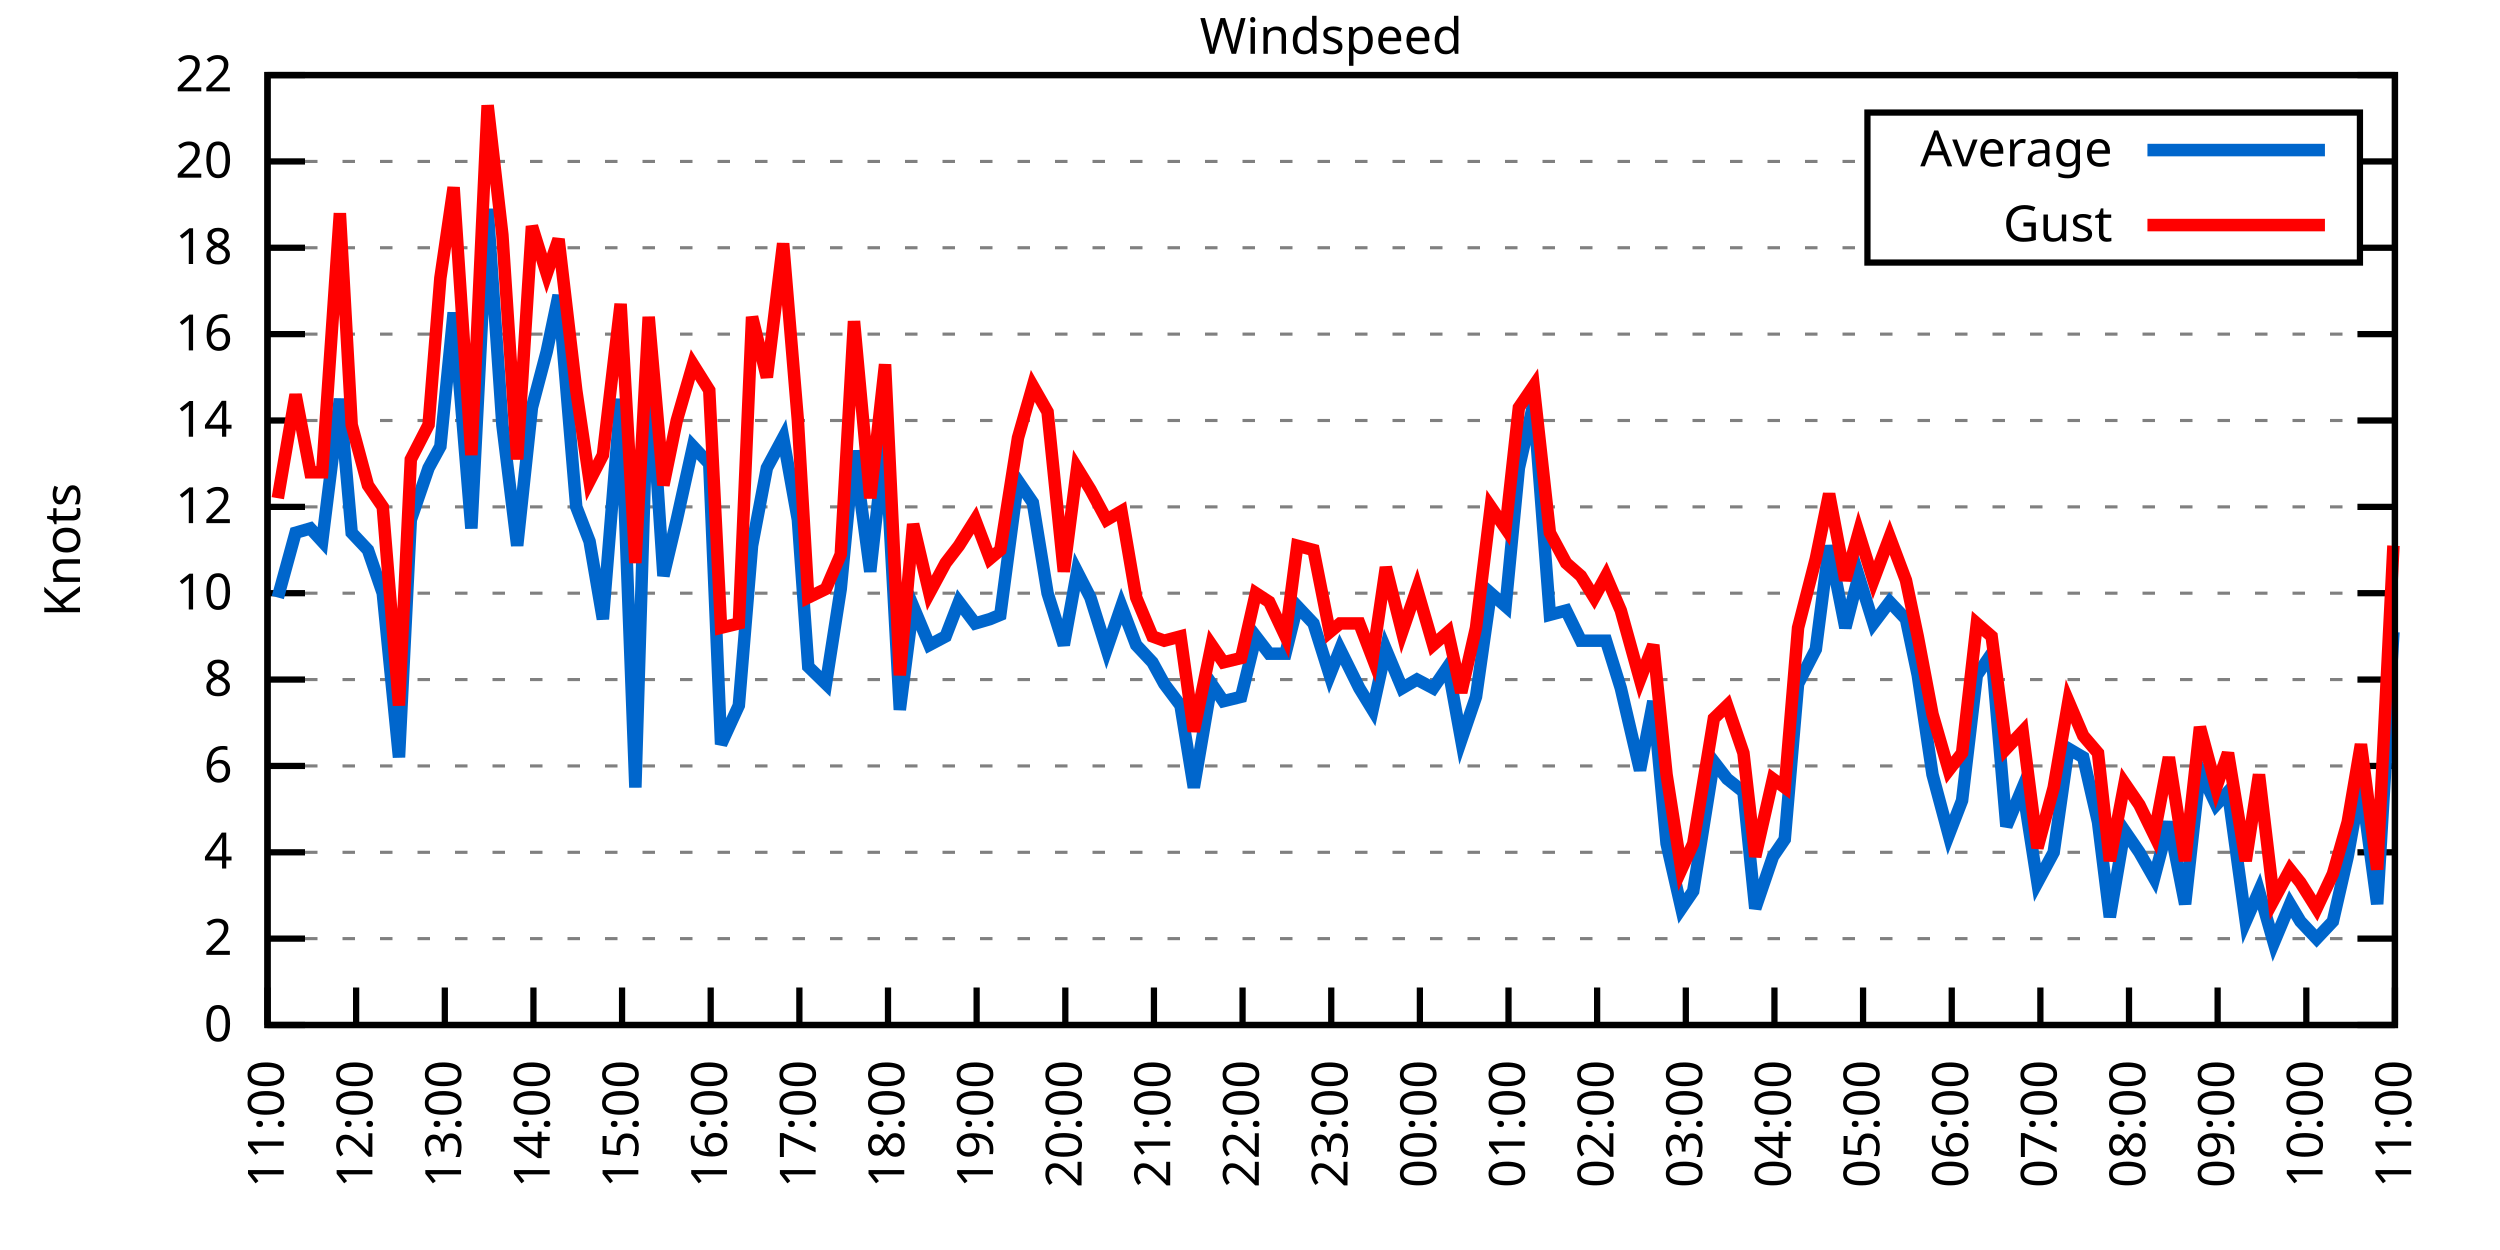
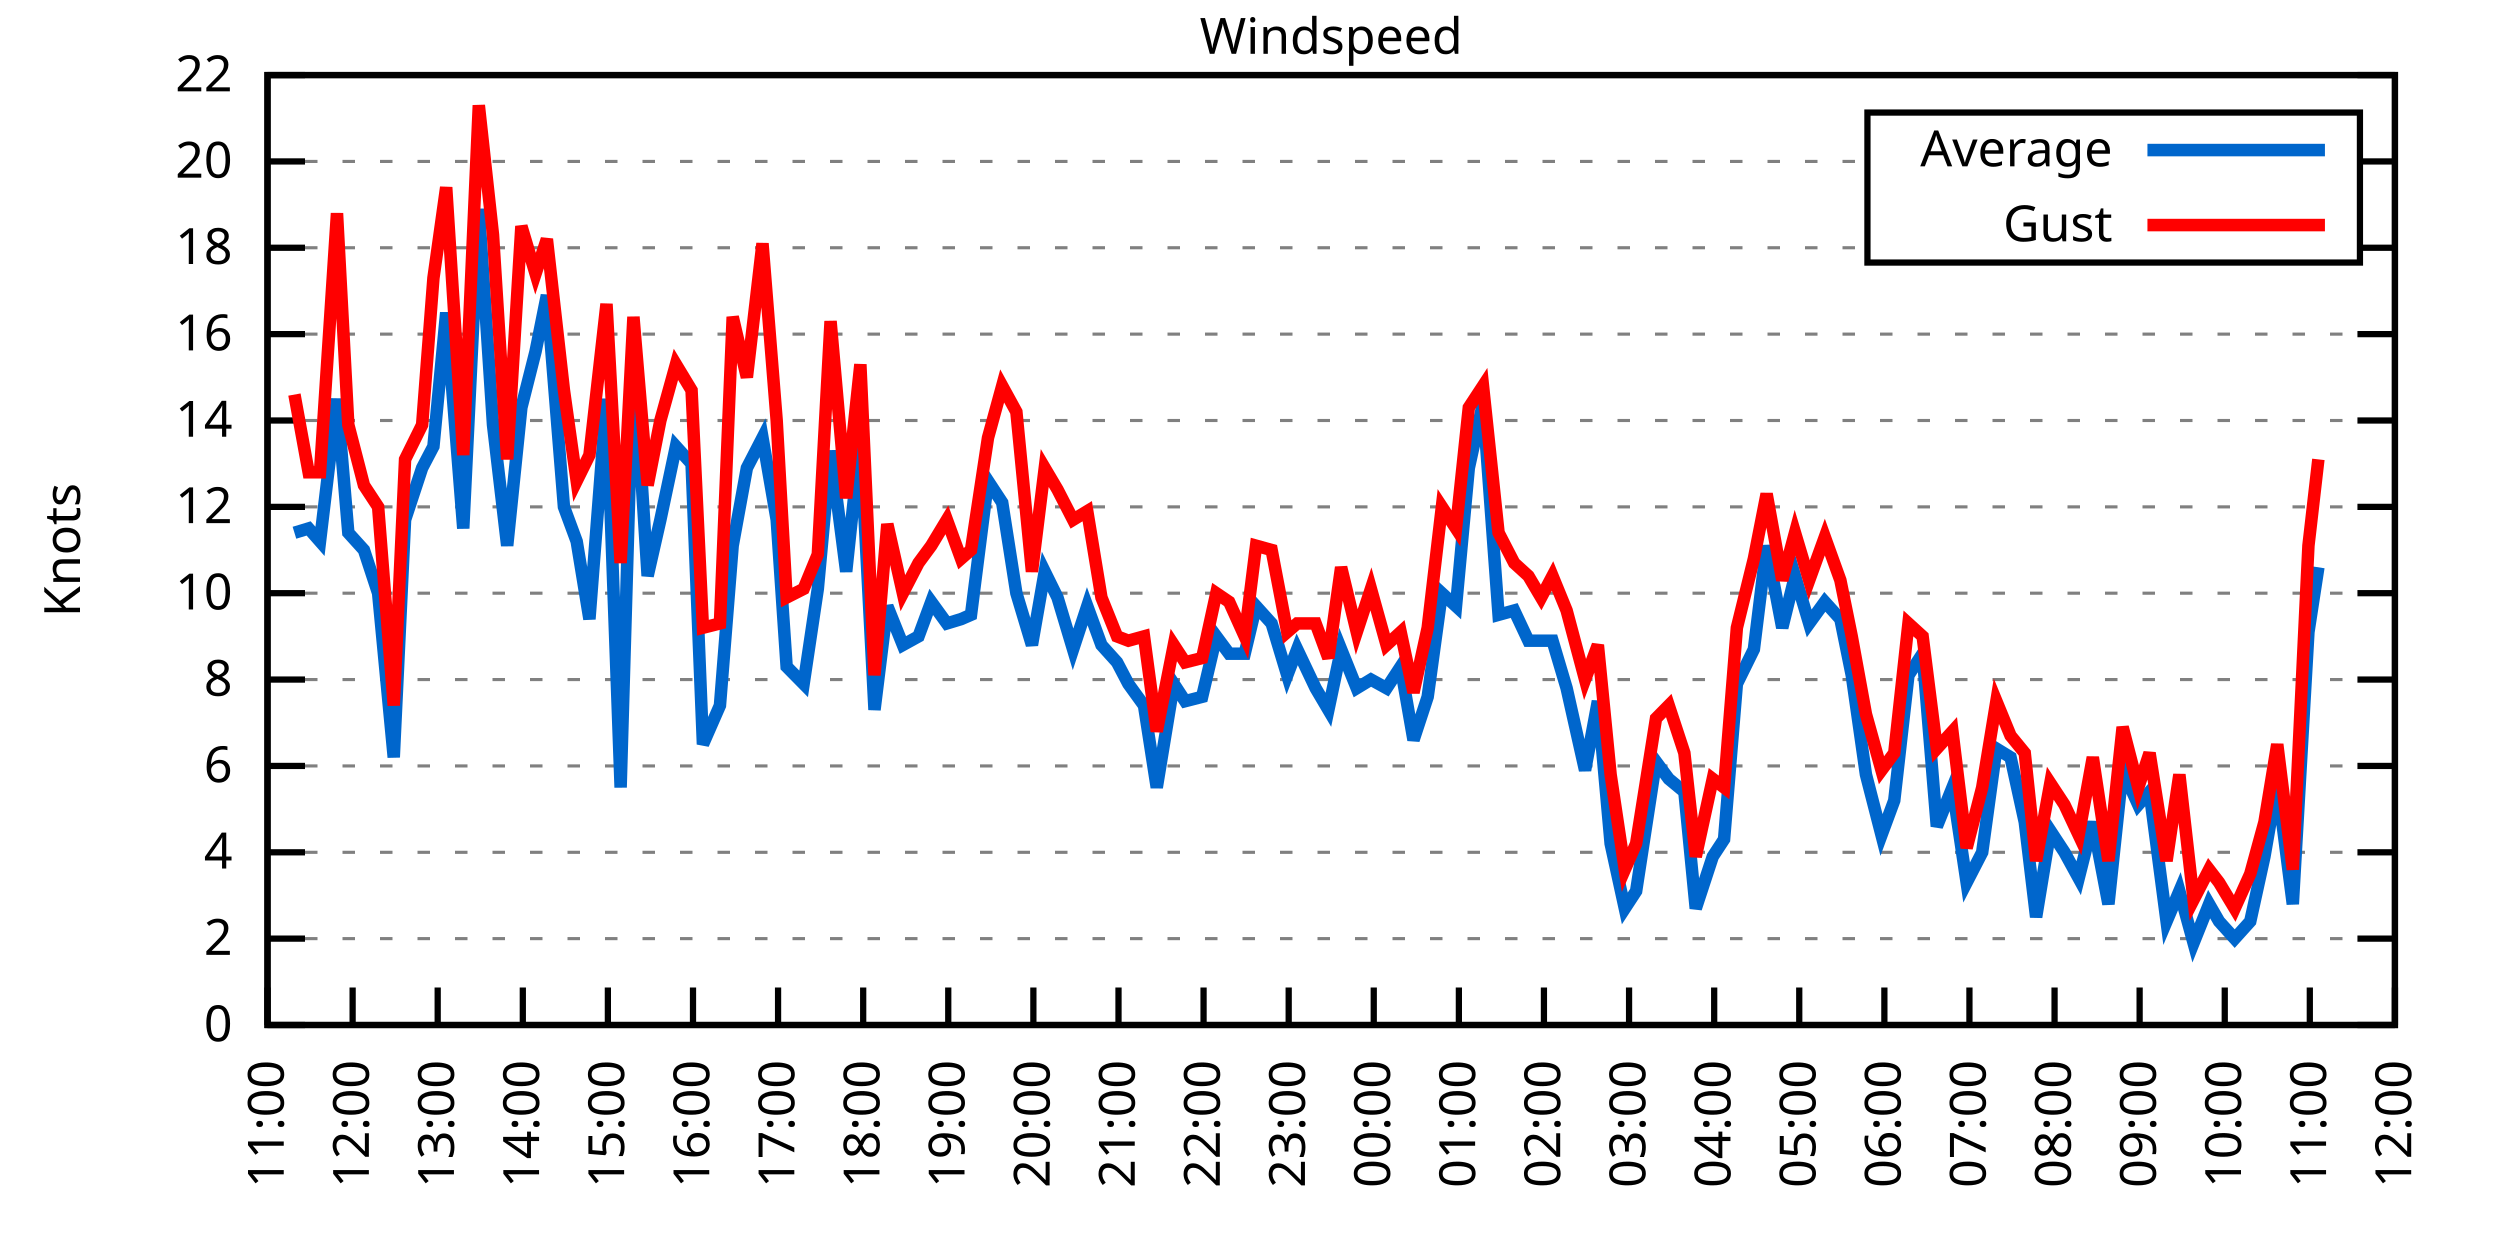
<svg xmlns="http://www.w3.org/2000/svg" xmlns:xlink="http://www.w3.org/1999/xlink" width="400" height="200" viewBox="0 0 400 200">
  <g id="gnuplot_canvas">
    <rect x="0" y="0" width="400" height="200" fill="none" />
    <defs>
      <circle id="gpDot" r="0.5" stroke-width="0.5" stroke="currentColor" />
      <path id="gpPt0" stroke-width="0.333" stroke="currentColor" d="M-1,0 h2 M0,-1 v2" />
      <path id="gpPt1" stroke-width="0.333" stroke="currentColor" d="M-1,-1 L1,1 M1,-1 L-1,1" />
      <path id="gpPt2" stroke-width="0.333" stroke="currentColor" d="M-1,0 L1,0 M0,-1 L0,1 M-1,-1 L1,1 M-1,1 L1,-1" />
      <rect id="gpPt3" stroke-width="0.333" stroke="currentColor" x="-1" y="-1" width="2" height="2" />
      <rect id="gpPt4" stroke-width="0.333" stroke="currentColor" fill="currentColor" x="-1" y="-1" width="2" height="2" />
      <circle id="gpPt5" stroke-width="0.333" stroke="currentColor" cx="0" cy="0" r="1" />
      <use xlink:href="#gpPt5" id="gpPt6" fill="currentColor" stroke="none" />
      <path id="gpPt7" stroke-width="0.333" stroke="currentColor" d="M0,-1.33 L-1.33,0.67 L1.33,0.67 z" />
      <use xlink:href="#gpPt7" id="gpPt8" fill="currentColor" stroke="none" />
      <use xlink:href="#gpPt7" id="gpPt9" stroke="currentColor" transform="rotate(180)" />
      <use xlink:href="#gpPt9" id="gpPt10" fill="currentColor" stroke="none" />
      <use xlink:href="#gpPt3" id="gpPt11" stroke="currentColor" transform="rotate(45)" />
      <use xlink:href="#gpPt11" id="gpPt12" fill="currentColor" stroke="none" />
      <path id="gpPt13" stroke-width="0.333" stroke="currentColor" d="M0,1.330 L1.265,0.411 L0.782,-1.067 L-0.782,-1.076 L-1.265,0.411 z" />
      <use xlink:href="#gpPt13" id="gpPt14" fill="currentColor" stroke="none" />
      <filter id="textbox" filterUnits="objectBoundingBox" x="0" y="0" height="1" width="1">
        <feFlood flood-color="white" flood-opacity="1" result="bgnd" />
        <feComposite in="SourceGraphic" in2="bgnd" operator="atop" />
      </filter>
      <filter id="greybox" filterUnits="objectBoundingBox" x="0" y="0" height="1" width="1">
        <feFlood flood-color="lightgrey" flood-opacity="1" result="grey" />
        <feComposite in="SourceGraphic" in2="grey" operator="atop" />
      </filter>
    </defs>
    <g fill="none" color="white" stroke="currentColor" stroke-width="1.00" stroke-linecap="butt" stroke-linejoin="miter">
</g>
    <g fill="none" color="black" stroke="currentColor" stroke-width="1.00" stroke-linecap="butt" stroke-linejoin="miter">
      <g stroke="none" shape-rendering="crispEdges">
        <polygon fill="rgb(255, 255, 255)" points="42.80,164.00 383.18,164.00 383.18,12.02 42.80,12.02 " />
      </g>
    </g>
    <g fill="none" color="black" stroke="currentColor" stroke-width="1.00" stroke-linecap="butt" stroke-linejoin="miter">
</g>
    <g fill="none" color="black" stroke="black" stroke-width="0.50" stroke-linecap="butt" stroke-linejoin="miter">
</g>
    <g fill="none" color="gray" stroke="currentColor" stroke-width="0.50" stroke-linecap="butt" stroke-linejoin="miter">
      <path stroke="gray" stroke-dasharray="2,4" class="gridline" d="M42.80,164.00 L383.19,164.00  " />
    </g>
    <g fill="none" color="gray" stroke="gray" stroke-width="1.00" stroke-linecap="butt" stroke-linejoin="miter">
</g>
    <g fill="none" color="black" stroke="currentColor" stroke-width="1.00" stroke-linecap="butt" stroke-linejoin="miter">
      <path stroke="black" d="M42.80,164.00 L48.80,164.00 M383.19,164.00 L377.19,164.00  " />
      <g transform="translate(37.20,166.60)" stroke="none" fill="black" font-family="Sans" font-size="8.00" text-anchor="end">
        <text>
          <tspan font-family="Sans"> 0</tspan>
        </text>
      </g>
    </g>
    <g fill="none" color="black" stroke="currentColor" stroke-width="1.00" stroke-linecap="butt" stroke-linejoin="miter">
</g>
    <g fill="none" color="black" stroke="black" stroke-width="0.50" stroke-linecap="butt" stroke-linejoin="miter">
</g>
    <g fill="none" color="gray" stroke="currentColor" stroke-width="0.50" stroke-linecap="butt" stroke-linejoin="miter">
      <path stroke="gray" stroke-dasharray="2,4" class="gridline" d="M42.80,150.18 L383.19,150.18  " />
    </g>
    <g fill="none" color="gray" stroke="gray" stroke-width="1.00" stroke-linecap="butt" stroke-linejoin="miter">
</g>
    <g fill="none" color="black" stroke="currentColor" stroke-width="1.00" stroke-linecap="butt" stroke-linejoin="miter">
      <path stroke="black" d="M42.80,150.18 L48.80,150.18 M383.19,150.18 L377.19,150.18  " />
      <g transform="translate(37.20,152.78)" stroke="none" fill="black" font-family="Sans" font-size="8.00" text-anchor="end">
        <text>
          <tspan font-family="Sans"> 2</tspan>
        </text>
      </g>
    </g>
    <g fill="none" color="black" stroke="currentColor" stroke-width="1.00" stroke-linecap="butt" stroke-linejoin="miter">
</g>
    <g fill="none" color="black" stroke="black" stroke-width="0.50" stroke-linecap="butt" stroke-linejoin="miter">
</g>
    <g fill="none" color="gray" stroke="currentColor" stroke-width="0.50" stroke-linecap="butt" stroke-linejoin="miter">
      <path stroke="gray" stroke-dasharray="2,4" class="gridline" d="M42.80,136.37 L383.19,136.37  " />
    </g>
    <g fill="none" color="gray" stroke="gray" stroke-width="1.00" stroke-linecap="butt" stroke-linejoin="miter">
</g>
    <g fill="none" color="black" stroke="currentColor" stroke-width="1.00" stroke-linecap="butt" stroke-linejoin="miter">
      <path stroke="black" d="M42.80,136.37 L48.80,136.37 M383.19,136.37 L377.19,136.37  " />
      <g transform="translate(37.20,138.97)" stroke="none" fill="black" font-family="Sans" font-size="8.00" text-anchor="end">
        <text>
          <tspan font-family="Sans"> 4</tspan>
        </text>
      </g>
    </g>
    <g fill="none" color="black" stroke="currentColor" stroke-width="1.00" stroke-linecap="butt" stroke-linejoin="miter">
</g>
    <g fill="none" color="black" stroke="black" stroke-width="0.50" stroke-linecap="butt" stroke-linejoin="miter">
</g>
    <g fill="none" color="gray" stroke="currentColor" stroke-width="0.50" stroke-linecap="butt" stroke-linejoin="miter">
      <path stroke="gray" stroke-dasharray="2,4" class="gridline" d="M42.80,122.55 L383.19,122.55  " />
    </g>
    <g fill="none" color="gray" stroke="gray" stroke-width="1.00" stroke-linecap="butt" stroke-linejoin="miter">
</g>
    <g fill="none" color="black" stroke="currentColor" stroke-width="1.00" stroke-linecap="butt" stroke-linejoin="miter">
      <path stroke="black" d="M42.80,122.55 L48.80,122.55 M383.19,122.55 L377.19,122.55  " />
      <g transform="translate(37.20,125.15)" stroke="none" fill="black" font-family="Sans" font-size="8.00" text-anchor="end">
        <text>
          <tspan font-family="Sans"> 6</tspan>
        </text>
      </g>
    </g>
    <g fill="none" color="black" stroke="currentColor" stroke-width="1.00" stroke-linecap="butt" stroke-linejoin="miter">
</g>
    <g fill="none" color="black" stroke="black" stroke-width="0.50" stroke-linecap="butt" stroke-linejoin="miter">
</g>
    <g fill="none" color="gray" stroke="currentColor" stroke-width="0.50" stroke-linecap="butt" stroke-linejoin="miter">
      <path stroke="gray" stroke-dasharray="2,4" class="gridline" d="M42.80,108.73 L383.19,108.73  " />
    </g>
    <g fill="none" color="gray" stroke="gray" stroke-width="1.00" stroke-linecap="butt" stroke-linejoin="miter">
</g>
    <g fill="none" color="black" stroke="currentColor" stroke-width="1.00" stroke-linecap="butt" stroke-linejoin="miter">
      <path stroke="black" d="M42.80,108.73 L48.80,108.73 M383.19,108.73 L377.19,108.73  " />
      <g transform="translate(37.20,111.33)" stroke="none" fill="black" font-family="Sans" font-size="8.00" text-anchor="end">
        <text>
          <tspan font-family="Sans"> 8</tspan>
        </text>
      </g>
    </g>
    <g fill="none" color="black" stroke="currentColor" stroke-width="1.00" stroke-linecap="butt" stroke-linejoin="miter">
</g>
    <g fill="none" color="black" stroke="black" stroke-width="0.50" stroke-linecap="butt" stroke-linejoin="miter">
</g>
    <g fill="none" color="gray" stroke="currentColor" stroke-width="0.50" stroke-linecap="butt" stroke-linejoin="miter">
      <path stroke="gray" stroke-dasharray="2,4" class="gridline" d="M42.80,94.91 L383.19,94.91  " />
    </g>
    <g fill="none" color="gray" stroke="gray" stroke-width="1.00" stroke-linecap="butt" stroke-linejoin="miter">
</g>
    <g fill="none" color="black" stroke="currentColor" stroke-width="1.00" stroke-linecap="butt" stroke-linejoin="miter">
      <path stroke="black" d="M42.80,94.91 L48.80,94.91 M383.19,94.91 L377.19,94.91  " />
      <g transform="translate(37.20,97.51)" stroke="none" fill="black" font-family="Sans" font-size="8.00" text-anchor="end">
        <text>
          <tspan font-family="Sans"> 10</tspan>
        </text>
      </g>
    </g>
    <g fill="none" color="black" stroke="currentColor" stroke-width="1.00" stroke-linecap="butt" stroke-linejoin="miter">
</g>
    <g fill="none" color="black" stroke="black" stroke-width="0.50" stroke-linecap="butt" stroke-linejoin="miter">
</g>
    <g fill="none" color="gray" stroke="currentColor" stroke-width="0.50" stroke-linecap="butt" stroke-linejoin="miter">
      <path stroke="gray" stroke-dasharray="2,4" class="gridline" d="M42.80,81.10 L383.19,81.10  " />
    </g>
    <g fill="none" color="gray" stroke="gray" stroke-width="1.00" stroke-linecap="butt" stroke-linejoin="miter">
</g>
    <g fill="none" color="black" stroke="currentColor" stroke-width="1.00" stroke-linecap="butt" stroke-linejoin="miter">
      <path stroke="black" d="M42.80,81.10 L48.80,81.10 M383.19,81.10 L377.19,81.10  " />
      <g transform="translate(37.20,83.70)" stroke="none" fill="black" font-family="Sans" font-size="8.00" text-anchor="end">
        <text>
          <tspan font-family="Sans"> 12</tspan>
        </text>
      </g>
    </g>
    <g fill="none" color="black" stroke="currentColor" stroke-width="1.00" stroke-linecap="butt" stroke-linejoin="miter">
</g>
    <g fill="none" color="black" stroke="black" stroke-width="0.50" stroke-linecap="butt" stroke-linejoin="miter">
</g>
    <g fill="none" color="gray" stroke="currentColor" stroke-width="0.50" stroke-linecap="butt" stroke-linejoin="miter">
      <path stroke="gray" stroke-dasharray="2,4" class="gridline" d="M42.80,67.28 L383.19,67.28  " />
    </g>
    <g fill="none" color="gray" stroke="gray" stroke-width="1.00" stroke-linecap="butt" stroke-linejoin="miter">
</g>
    <g fill="none" color="black" stroke="currentColor" stroke-width="1.00" stroke-linecap="butt" stroke-linejoin="miter">
      <path stroke="black" d="M42.80,67.28 L48.80,67.28 M383.19,67.28 L377.19,67.28  " />
      <g transform="translate(37.20,69.88)" stroke="none" fill="black" font-family="Sans" font-size="8.00" text-anchor="end">
        <text>
          <tspan font-family="Sans"> 14</tspan>
        </text>
      </g>
    </g>
    <g fill="none" color="black" stroke="currentColor" stroke-width="1.00" stroke-linecap="butt" stroke-linejoin="miter">
</g>
    <g fill="none" color="black" stroke="black" stroke-width="0.50" stroke-linecap="butt" stroke-linejoin="miter">
</g>
    <g fill="none" color="gray" stroke="currentColor" stroke-width="0.50" stroke-linecap="butt" stroke-linejoin="miter">
      <path stroke="gray" stroke-dasharray="2,4" class="gridline" d="M42.80,53.46 L383.19,53.46  " />
    </g>
    <g fill="none" color="gray" stroke="gray" stroke-width="1.00" stroke-linecap="butt" stroke-linejoin="miter">
</g>
    <g fill="none" color="black" stroke="currentColor" stroke-width="1.00" stroke-linecap="butt" stroke-linejoin="miter">
      <path stroke="black" d="M42.80,53.46 L48.80,53.46 M383.19,53.46 L377.19,53.46  " />
      <g transform="translate(37.20,56.06)" stroke="none" fill="black" font-family="Sans" font-size="8.00" text-anchor="end">
        <text>
          <tspan font-family="Sans"> 16</tspan>
        </text>
      </g>
    </g>
    <g fill="none" color="black" stroke="currentColor" stroke-width="1.00" stroke-linecap="butt" stroke-linejoin="miter">
</g>
    <g fill="none" color="black" stroke="black" stroke-width="0.50" stroke-linecap="butt" stroke-linejoin="miter">
</g>
    <g fill="none" color="gray" stroke="currentColor" stroke-width="0.50" stroke-linecap="butt" stroke-linejoin="miter">
      <path stroke="gray" stroke-dasharray="2,4" class="gridline" d="M42.80,39.64 L298.79,39.64 M377.59,39.64 L383.19,39.64  " />
    </g>
    <g fill="none" color="gray" stroke="gray" stroke-width="1.00" stroke-linecap="butt" stroke-linejoin="miter">
</g>
    <g fill="none" color="black" stroke="currentColor" stroke-width="1.00" stroke-linecap="butt" stroke-linejoin="miter">
      <path stroke="black" d="M42.80,39.64 L48.80,39.64 M383.19,39.64 L377.19,39.64  " />
      <g transform="translate(37.20,42.24)" stroke="none" fill="black" font-family="Sans" font-size="8.00" text-anchor="end">
        <text>
          <tspan font-family="Sans"> 18</tspan>
        </text>
      </g>
    </g>
    <g fill="none" color="black" stroke="currentColor" stroke-width="1.00" stroke-linecap="butt" stroke-linejoin="miter">
</g>
    <g fill="none" color="black" stroke="black" stroke-width="0.50" stroke-linecap="butt" stroke-linejoin="miter">
</g>
    <g fill="none" color="gray" stroke="currentColor" stroke-width="0.50" stroke-linecap="butt" stroke-linejoin="miter">
      <path stroke="gray" stroke-dasharray="2,4" class="gridline" d="M42.80,25.83 L298.79,25.83 M377.59,25.83 L383.19,25.83  " />
    </g>
    <g fill="none" color="gray" stroke="gray" stroke-width="1.00" stroke-linecap="butt" stroke-linejoin="miter">
</g>
    <g fill="none" color="black" stroke="currentColor" stroke-width="1.00" stroke-linecap="butt" stroke-linejoin="miter">
      <path stroke="black" d="M42.80,25.83 L48.80,25.83 M383.19,25.83 L377.19,25.83  " />
      <g transform="translate(37.20,28.43)" stroke="none" fill="black" font-family="Sans" font-size="8.00" text-anchor="end">
        <text>
          <tspan font-family="Sans"> 20</tspan>
        </text>
      </g>
    </g>
    <g fill="none" color="black" stroke="currentColor" stroke-width="1.00" stroke-linecap="butt" stroke-linejoin="miter">
</g>
    <g fill="none" color="black" stroke="black" stroke-width="0.50" stroke-linecap="butt" stroke-linejoin="miter">
</g>
    <g fill="none" color="gray" stroke="currentColor" stroke-width="0.50" stroke-linecap="butt" stroke-linejoin="miter">
      <path stroke="gray" stroke-dasharray="2,4" class="gridline" d="M42.80,12.01 L383.19,12.01  " />
    </g>
    <g fill="none" color="gray" stroke="gray" stroke-width="1.00" stroke-linecap="butt" stroke-linejoin="miter">
</g>
    <g fill="none" color="black" stroke="currentColor" stroke-width="1.00" stroke-linecap="butt" stroke-linejoin="miter">
      <path stroke="black" d="M42.80,12.01 L48.80,12.01 M383.19,12.01 L377.19,12.01  " />
      <g transform="translate(37.20,14.61)" stroke="none" fill="black" font-family="Sans" font-size="8.00" text-anchor="end">
        <text>
          <tspan font-family="Sans"> 22</tspan>
        </text>
      </g>
    </g>
    <g fill="none" color="black" stroke="currentColor" stroke-width="1.00" stroke-linecap="butt" stroke-linejoin="miter">
      <path stroke="black" d="M42.80,164.00 L42.80,158.00  " />
      <g transform="translate(45.40,169.60) rotate(270.00)" stroke="none" fill="black" font-family="Sans" font-size="8.00" text-anchor="end">
        <text>
          <tspan font-family="Sans">11:00</tspan>
        </text>
      </g>
    </g>
    <g fill="none" color="black" stroke="currentColor" stroke-width="1.00" stroke-linecap="butt" stroke-linejoin="miter">
-       <path stroke="black" d="M56.98,164.00 L56.98,158.00  " />
-       <g transform="translate(59.58,169.60) rotate(270.00)" stroke="none" fill="black" font-family="Sans" font-size="8.00" text-anchor="end">
+       <path stroke="black" d="M56.42,164.00 L56.42,158.00  " />
+       <g transform="translate(59.02,169.60) rotate(270.00)" stroke="none" fill="black" font-family="Sans" font-size="8.00" text-anchor="end">
        <text>
          <tspan font-family="Sans">12:00</tspan>
        </text>
      </g>
    </g>
    <g fill="none" color="black" stroke="currentColor" stroke-width="1.00" stroke-linecap="butt" stroke-linejoin="miter">
-       <path stroke="black" d="M71.17,164.00 L71.17,158.00  " />
-       <g transform="translate(73.77,169.60) rotate(270.00)" stroke="none" fill="black" font-family="Sans" font-size="8.00" text-anchor="end">
+       <path stroke="black" d="M70.03,164.00 L70.03,158.00  " />
+       <g transform="translate(72.63,169.60) rotate(270.00)" stroke="none" fill="black" font-family="Sans" font-size="8.00" text-anchor="end">
        <text>
          <tspan font-family="Sans">13:00</tspan>
        </text>
      </g>
    </g>
    <g fill="none" color="black" stroke="currentColor" stroke-width="1.00" stroke-linecap="butt" stroke-linejoin="miter">
-       <path stroke="black" d="M85.35,164.00 L85.35,158.00  " />
-       <g transform="translate(87.95,169.60) rotate(270.00)" stroke="none" fill="black" font-family="Sans" font-size="8.00" text-anchor="end">
+       <path stroke="black" d="M83.65,164.00 L83.65,158.00  " />
+       <g transform="translate(86.25,169.60) rotate(270.00)" stroke="none" fill="black" font-family="Sans" font-size="8.00" text-anchor="end">
        <text>
          <tspan font-family="Sans">14:00</tspan>
        </text>
      </g>
    </g>
    <g fill="none" color="black" stroke="currentColor" stroke-width="1.00" stroke-linecap="butt" stroke-linejoin="miter">
-       <path stroke="black" d="M99.53,164.00 L99.53,158.00  " />
-       <g transform="translate(102.13,169.60) rotate(270.00)" stroke="none" fill="black" font-family="Sans" font-size="8.00" text-anchor="end">
+       <path stroke="black" d="M97.26,164.00 L97.26,158.00  " />
+       <g transform="translate(99.86,169.60) rotate(270.00)" stroke="none" fill="black" font-family="Sans" font-size="8.00" text-anchor="end">
        <text>
          <tspan font-family="Sans">15:00</tspan>
        </text>
      </g>
    </g>
    <g fill="none" color="black" stroke="currentColor" stroke-width="1.00" stroke-linecap="butt" stroke-linejoin="miter">
-       <path stroke="black" d="M113.71,164.00 L113.71,158.00  " />
-       <g transform="translate(116.31,169.60) rotate(270.00)" stroke="none" fill="black" font-family="Sans" font-size="8.00" text-anchor="end">
+       <path stroke="black" d="M110.88,164.00 L110.88,158.00  " />
+       <g transform="translate(113.48,169.60) rotate(270.00)" stroke="none" fill="black" font-family="Sans" font-size="8.00" text-anchor="end">
        <text>
          <tspan font-family="Sans">16:00</tspan>
        </text>
      </g>
    </g>
    <g fill="none" color="black" stroke="currentColor" stroke-width="1.00" stroke-linecap="butt" stroke-linejoin="miter">
-       <path stroke="black" d="M127.90,164.00 L127.90,158.00  " />
-       <g transform="translate(130.50,169.60) rotate(270.00)" stroke="none" fill="black" font-family="Sans" font-size="8.00" text-anchor="end">
+       <path stroke="black" d="M124.49,164.00 L124.49,158.00  " />
+       <g transform="translate(127.09,169.60) rotate(270.00)" stroke="none" fill="black" font-family="Sans" font-size="8.00" text-anchor="end">
        <text>
          <tspan font-family="Sans">17:00</tspan>
        </text>
      </g>
    </g>
    <g fill="none" color="black" stroke="currentColor" stroke-width="1.00" stroke-linecap="butt" stroke-linejoin="miter">
-       <path stroke="black" d="M142.08,164.00 L142.08,158.00  " />
-       <g transform="translate(144.68,169.60) rotate(270.00)" stroke="none" fill="black" font-family="Sans" font-size="8.00" text-anchor="end">
+       <path stroke="black" d="M138.11,164.00 L138.11,158.00  " />
+       <g transform="translate(140.71,169.60) rotate(270.00)" stroke="none" fill="black" font-family="Sans" font-size="8.00" text-anchor="end">
        <text>
          <tspan font-family="Sans">18:00</tspan>
        </text>
      </g>
    </g>
    <g fill="none" color="black" stroke="currentColor" stroke-width="1.00" stroke-linecap="butt" stroke-linejoin="miter">
-       <path stroke="black" d="M156.26,164.00 L156.26,158.00  " />
-       <g transform="translate(158.86,169.60) rotate(270.00)" stroke="none" fill="black" font-family="Sans" font-size="8.00" text-anchor="end">
+       <path stroke="black" d="M151.72,164.00 L151.72,158.00  " />
+       <g transform="translate(154.32,169.60) rotate(270.00)" stroke="none" fill="black" font-family="Sans" font-size="8.00" text-anchor="end">
        <text>
          <tspan font-family="Sans">19:00</tspan>
        </text>
      </g>
    </g>
    <g fill="none" color="black" stroke="currentColor" stroke-width="1.00" stroke-linecap="butt" stroke-linejoin="miter">
-       <path stroke="black" d="M170.45,164.00 L170.45,158.00  " />
-       <g transform="translate(173.05,169.60) rotate(270.00)" stroke="none" fill="black" font-family="Sans" font-size="8.00" text-anchor="end">
+       <path stroke="black" d="M165.34,164.00 L165.34,158.00  " />
+       <g transform="translate(167.94,169.60) rotate(270.00)" stroke="none" fill="black" font-family="Sans" font-size="8.00" text-anchor="end">
        <text>
          <tspan font-family="Sans">20:00</tspan>
        </text>
      </g>
    </g>
    <g fill="none" color="black" stroke="currentColor" stroke-width="1.00" stroke-linecap="butt" stroke-linejoin="miter">
-       <path stroke="black" d="M184.63,164.00 L184.63,158.00  " />
-       <g transform="translate(187.23,169.60) rotate(270.00)" stroke="none" fill="black" font-family="Sans" font-size="8.00" text-anchor="end">
+       <path stroke="black" d="M178.96,164.00 L178.96,158.00  " />
+       <g transform="translate(181.56,169.60) rotate(270.00)" stroke="none" fill="black" font-family="Sans" font-size="8.00" text-anchor="end">
        <text>
          <tspan font-family="Sans">21:00</tspan>
        </text>
      </g>
    </g>
    <g fill="none" color="black" stroke="currentColor" stroke-width="1.00" stroke-linecap="butt" stroke-linejoin="miter">
-       <path stroke="black" d="M198.81,164.00 L198.81,158.00  " />
-       <g transform="translate(201.41,169.60) rotate(270.00)" stroke="none" fill="black" font-family="Sans" font-size="8.00" text-anchor="end">
+       <path stroke="black" d="M192.57,164.00 L192.57,158.00  " />
+       <g transform="translate(195.17,169.60) rotate(270.00)" stroke="none" fill="black" font-family="Sans" font-size="8.00" text-anchor="end">
        <text>
          <tspan font-family="Sans">22:00</tspan>
        </text>
      </g>
    </g>
    <g fill="none" color="black" stroke="currentColor" stroke-width="1.00" stroke-linecap="butt" stroke-linejoin="miter">
-       <path stroke="black" d="M213.00,164.00 L213.00,158.00  " />
-       <g transform="translate(215.60,169.60) rotate(270.00)" stroke="none" fill="black" font-family="Sans" font-size="8.00" text-anchor="end">
+       <path stroke="black" d="M206.19,164.00 L206.19,158.00  " />
+       <g transform="translate(208.79,169.60) rotate(270.00)" stroke="none" fill="black" font-family="Sans" font-size="8.00" text-anchor="end">
        <text>
          <tspan font-family="Sans">23:00</tspan>
        </text>
      </g>
    </g>
    <g fill="none" color="black" stroke="currentColor" stroke-width="1.00" stroke-linecap="butt" stroke-linejoin="miter">
-       <path stroke="black" d="M227.18,164.00 L227.18,158.00  " />
-       <g transform="translate(229.78,169.60) rotate(270.00)" stroke="none" fill="black" font-family="Sans" font-size="8.00" text-anchor="end">
+       <path stroke="black" d="M219.80,164.00 L219.80,158.00  " />
+       <g transform="translate(222.40,169.60) rotate(270.00)" stroke="none" fill="black" font-family="Sans" font-size="8.00" text-anchor="end">
        <text>
          <tspan font-family="Sans">00:00</tspan>
        </text>
      </g>
    </g>
    <g fill="none" color="black" stroke="currentColor" stroke-width="1.00" stroke-linecap="butt" stroke-linejoin="miter">
-       <path stroke="black" d="M241.36,164.00 L241.36,158.00  " />
-       <g transform="translate(243.96,169.60) rotate(270.00)" stroke="none" fill="black" font-family="Sans" font-size="8.00" text-anchor="end">
+       <path stroke="black" d="M233.42,164.00 L233.42,158.00  " />
+       <g transform="translate(236.02,169.60) rotate(270.00)" stroke="none" fill="black" font-family="Sans" font-size="8.00" text-anchor="end">
        <text>
          <tspan font-family="Sans">01:00</tspan>
        </text>
      </g>
    </g>
    <g fill="none" color="black" stroke="currentColor" stroke-width="1.00" stroke-linecap="butt" stroke-linejoin="miter">
-       <path stroke="black" d="M255.54,164.00 L255.54,158.00  " />
-       <g transform="translate(258.14,169.60) rotate(270.00)" stroke="none" fill="black" font-family="Sans" font-size="8.00" text-anchor="end">
+       <path stroke="black" d="M247.03,164.00 L247.03,158.00  " />
+       <g transform="translate(249.63,169.60) rotate(270.00)" stroke="none" fill="black" font-family="Sans" font-size="8.00" text-anchor="end">
        <text>
          <tspan font-family="Sans">02:00</tspan>
        </text>
      </g>
    </g>
    <g fill="none" color="black" stroke="currentColor" stroke-width="1.00" stroke-linecap="butt" stroke-linejoin="miter">
-       <path stroke="black" d="M269.73,164.00 L269.73,158.00  " />
-       <g transform="translate(272.33,169.60) rotate(270.00)" stroke="none" fill="black" font-family="Sans" font-size="8.00" text-anchor="end">
+       <path stroke="black" d="M260.65,164.00 L260.65,158.00  " />
+       <g transform="translate(263.25,169.60) rotate(270.00)" stroke="none" fill="black" font-family="Sans" font-size="8.00" text-anchor="end">
        <text>
          <tspan font-family="Sans">03:00</tspan>
        </text>
      </g>
    </g>
    <g fill="none" color="black" stroke="currentColor" stroke-width="1.00" stroke-linecap="butt" stroke-linejoin="miter">
-       <path stroke="black" d="M283.91,164.00 L283.91,158.00  " />
-       <g transform="translate(286.51,169.60) rotate(270.00)" stroke="none" fill="black" font-family="Sans" font-size="8.00" text-anchor="end">
+       <path stroke="black" d="M274.27,164.00 L274.27,158.00  " />
+       <g transform="translate(276.87,169.60) rotate(270.00)" stroke="none" fill="black" font-family="Sans" font-size="8.00" text-anchor="end">
        <text>
          <tspan font-family="Sans">04:00</tspan>
        </text>
      </g>
    </g>
    <g fill="none" color="black" stroke="currentColor" stroke-width="1.00" stroke-linecap="butt" stroke-linejoin="miter">
-       <path stroke="black" d="M298.09,164.00 L298.09,158.00  " />
-       <g transform="translate(300.69,169.60) rotate(270.00)" stroke="none" fill="black" font-family="Sans" font-size="8.00" text-anchor="end">
+       <path stroke="black" d="M287.88,164.00 L287.88,158.00  " />
+       <g transform="translate(290.48,169.60) rotate(270.00)" stroke="none" fill="black" font-family="Sans" font-size="8.00" text-anchor="end">
        <text>
          <tspan font-family="Sans">05:00</tspan>
        </text>
      </g>
    </g>
    <g fill="none" color="black" stroke="currentColor" stroke-width="1.00" stroke-linecap="butt" stroke-linejoin="miter">
-       <path stroke="black" d="M312.28,164.00 L312.28,158.00  " />
-       <g transform="translate(314.88,169.60) rotate(270.00)" stroke="none" fill="black" font-family="Sans" font-size="8.00" text-anchor="end">
+       <path stroke="black" d="M301.50,164.00 L301.50,158.00  " />
+       <g transform="translate(304.10,169.60) rotate(270.00)" stroke="none" fill="black" font-family="Sans" font-size="8.00" text-anchor="end">
        <text>
          <tspan font-family="Sans">06:00</tspan>
        </text>
      </g>
    </g>
    <g fill="none" color="black" stroke="currentColor" stroke-width="1.00" stroke-linecap="butt" stroke-linejoin="miter">
-       <path stroke="black" d="M326.46,164.00 L326.46,158.00  " />
-       <g transform="translate(329.06,169.60) rotate(270.00)" stroke="none" fill="black" font-family="Sans" font-size="8.00" text-anchor="end">
+       <path stroke="black" d="M315.11,164.00 L315.11,158.00  " />
+       <g transform="translate(317.71,169.60) rotate(270.00)" stroke="none" fill="black" font-family="Sans" font-size="8.00" text-anchor="end">
        <text>
          <tspan font-family="Sans">07:00</tspan>
        </text>
      </g>
    </g>
    <g fill="none" color="black" stroke="currentColor" stroke-width="1.00" stroke-linecap="butt" stroke-linejoin="miter">
-       <path stroke="black" d="M340.64,164.00 L340.64,158.00  " />
-       <g transform="translate(343.24,169.60) rotate(270.00)" stroke="none" fill="black" font-family="Sans" font-size="8.00" text-anchor="end">
+       <path stroke="black" d="M328.73,164.00 L328.73,158.00  " />
+       <g transform="translate(331.33,169.60) rotate(270.00)" stroke="none" fill="black" font-family="Sans" font-size="8.00" text-anchor="end">
        <text>
          <tspan font-family="Sans">08:00</tspan>
        </text>
      </g>
    </g>
    <g fill="none" color="black" stroke="currentColor" stroke-width="1.00" stroke-linecap="butt" stroke-linejoin="miter">
-       <path stroke="black" d="M354.82,164.00 L354.82,158.00  " />
-       <g transform="translate(357.42,169.60) rotate(270.00)" stroke="none" fill="black" font-family="Sans" font-size="8.00" text-anchor="end">
+       <path stroke="black" d="M342.34,164.00 L342.34,158.00  " />
+       <g transform="translate(344.94,169.60) rotate(270.00)" stroke="none" fill="black" font-family="Sans" font-size="8.00" text-anchor="end">
        <text>
          <tspan font-family="Sans">09:00</tspan>
        </text>
      </g>
    </g>
    <g fill="none" color="black" stroke="currentColor" stroke-width="1.00" stroke-linecap="butt" stroke-linejoin="miter">
-       <path stroke="black" d="M369.01,164.00 L369.01,158.00  " />
-       <g transform="translate(371.61,169.60) rotate(270.00)" stroke="none" fill="black" font-family="Sans" font-size="8.00" text-anchor="end">
+       <path stroke="black" d="M355.96,164.00 L355.96,158.00  " />
+       <g transform="translate(358.56,169.60) rotate(270.00)" stroke="none" fill="black" font-family="Sans" font-size="8.00" text-anchor="end">
        <text>
          <tspan font-family="Sans">10:00</tspan>
+         </text>
+       </g>
+     </g>
+     <g fill="none" color="black" stroke="currentColor" stroke-width="1.00" stroke-linecap="butt" stroke-linejoin="miter">
+       <path stroke="black" d="M369.57,164.00 L369.57,158.00  " />
+       <g transform="translate(372.17,169.60) rotate(270.00)" stroke="none" fill="black" font-family="Sans" font-size="8.00" text-anchor="end">
+         <text>
+           <tspan font-family="Sans">11:00</tspan>
        </text>
      </g>
    </g>
    <g fill="none" color="black" stroke="currentColor" stroke-width="1.00" stroke-linecap="butt" stroke-linejoin="miter">
      <path stroke="black" d="M383.19,164.00 L383.19,158.00  " />
      <g transform="translate(385.79,169.60) rotate(270.00)" stroke="none" fill="black" font-family="Sans" font-size="8.00" text-anchor="end">
        <text>
-           <tspan font-family="Sans">11:00</tspan>
+           <tspan font-family="Sans">12:00</tspan>
        </text>
      </g>
    </g>
    <g fill="none" color="black" stroke="currentColor" stroke-width="1.00" stroke-linecap="butt" stroke-linejoin="miter">
</g>
    <g fill="none" color="black" stroke="currentColor" stroke-width="1.00" stroke-linecap="butt" stroke-linejoin="miter">
      <path stroke="black" d="M42.80,12.01 L42.80,164.00 L383.19,164.00 L383.19,12.01 L42.80,12.01 Z  " />
    </g>
    <g fill="none" color="black" stroke="currentColor" stroke-width="1.00" stroke-linecap="butt" stroke-linejoin="miter">
</g>
    <g fill="none" color="black" stroke="currentColor" stroke-width="1.00" stroke-linecap="butt" stroke-linejoin="miter">
      <path stroke="black" d="M298.79,42.01 L298.79,18.01 L377.59,18.01 L377.59,42.01 L298.79,42.01 Z  " />
    </g>
    <g id="Windspeed_plot_1">
      <g fill="none" color="white" stroke="black" stroke-width="2.00" stroke-linecap="butt" stroke-linejoin="miter">
</g>
      <g fill="none" color="black" stroke="currentColor" stroke-width="2.00" stroke-linecap="butt" stroke-linejoin="miter">
        <g transform="translate(337.99,26.61)" stroke="none" fill="black" font-family="Sans" font-size="8.00" text-anchor="end">
          <text>
            <tspan font-family="Sans">Average</tspan>
          </text>
        </g>
      </g>
      <g fill="none" color="black" stroke="currentColor" stroke-width="2.00" stroke-linecap="butt" stroke-linejoin="miter">
-         <path stroke="rgb(  0, 102, 204)" d="M343.59,24.01 L371.99,24.01 M44.45,95.60 L47.29,85.24 L49.66,84.55 L51.55,86.62 L54.38,63.82 L56.27,85.24   L58.87,88.00 L61.24,94.91 L63.84,121.17 L65.73,83.17 L68.57,74.88 L70.46,71.42 L72.58,50.01 L75.42,84.55   L78.02,33.43 L80.38,67.97 L82.75,87.31 L85.11,65.21 L87.48,56.23 L89.37,47.24 L92.20,81.10 L94.33,86.62   L96.46,99.06 L99.30,63.82 L101.66,126.00 L103.79,56.23 L106.15,92.15 L108.28,83.17 L110.88,71.42 L113.48,74.19   L115.37,119.09 L118.21,112.88 L120.33,87.31 L122.70,74.88 L125.30,70.04 L127.66,83.17 L129.32,106.66 L132.15,109.42   L134.52,94.22 L136.64,72.12 L139.24,91.46 L141.61,70.04 L143.97,113.57 L146.10,96.99 L148.70,103.20 L151.30,101.82   L153.43,96.30 L156.03,99.75 L158.39,99.06 L160.05,98.37 L162.88,76.95 L165.25,80.41 L167.61,94.91 L170.21,103.20   L172.34,91.46 L174.46,95.60 L177.06,103.89 L179.43,96.99 L181.79,103.20 L184.39,105.97 L186.28,109.42 L188.88,112.88   L191.01,126.00 L193.85,109.42 L195.74,112.19 L198.58,111.49 L200.94,101.82 L203.07,104.59 L205.67,104.59 L207.56,96.99   L210.16,99.75 L212.76,108.04 L214.41,103.89 L217.49,110.11 L219.61,113.57 L221.74,103.89 L224.34,110.11 L226.71,108.73   L229.31,110.11 L231.67,106.66 L233.80,118.40 L236.16,111.49 L238.52,94.91 L240.89,96.99 L243.02,74.88 L245.38,64.52   L247.98,98.37 L250.58,97.68 L252.94,102.51 L255.07,102.51 L256.96,102.51 L259.33,110.11 L262.40,123.24 L264.53,112.19   L266.65,134.98 L269.02,145.35 L270.91,142.58 L274.22,121.86 L276.35,124.62 L278.95,126.69 L280.84,145.35 L283.67,137.06   L285.56,134.29 L287.69,109.42 L290.53,103.89 L292.66,87.31 L295.26,100.44 L297.38,92.15 L299.75,99.75 L302.35,96.30   L304.95,99.06 L306.84,108.04 L309.20,123.93 L311.80,133.60 L313.93,128.08 L316.29,108.04 L318.66,104.59 L321.02,132.22   L323.62,126.00 L325.99,141.20 L328.59,136.37 L330.95,119.78 L333.31,121.17 L335.68,131.53 L337.57,146.73 L339.93,132.91   L342.30,136.37 L344.66,140.51 L347.02,131.53 L349.62,144.66 L351.99,123.24 L354.59,128.77 L356.48,126.69 L359.32,147.42   L361.44,142.58 L363.81,150.87 L366.41,144.66 L368.06,147.42 L370.66,150.18 L373.26,147.42 L375.63,137.06 L377.75,125.31   L380.35,144.66 L382.95,101.13  " />
+         <path stroke="rgb(  0, 102, 204)" d="M343.59,24.01 L371.99,24.01 M47.11,85.24 L49.38,84.55 L51.20,86.62 L53.92,63.82 L55.73,85.24 L58.23,88.00   L60.50,94.91 L63.00,121.17 L64.81,83.17 L67.54,74.88 L69.35,71.42 L71.39,50.01 L74.12,84.55 L76.61,33.43   L78.88,67.97 L81.15,87.31 L83.42,65.21 L85.69,56.23 L87.50,47.24 L90.23,81.10 L92.27,86.62 L94.31,99.06   L97.04,63.82 L99.30,126.00 L101.35,56.23 L103.62,92.15 L105.66,83.17 L108.15,71.42 L110.65,74.19 L112.47,119.09   L115.19,112.88 L117.23,87.31 L119.50,74.88 L122.00,70.04 L124.27,83.17 L125.86,106.66 L128.58,109.42 L130.85,94.22   L132.89,72.12 L135.39,91.46 L137.66,70.04 L139.92,113.57 L141.97,96.99 L144.46,103.20 L146.96,101.82 L149.00,96.30   L151.50,99.75 L153.77,99.06 L155.36,98.37 L158.08,76.95 L160.35,80.41 L162.62,94.91 L165.11,103.20 L167.16,91.46   L169.20,95.60 L171.69,103.89 L173.96,96.99 L176.23,103.20 L178.73,105.97 L180.54,109.42 L183.04,112.88 L185.08,126.00   L187.81,109.42 L189.62,112.19 L192.34,111.49 L194.61,101.82 L196.66,104.59 L199.15,104.59 L200.97,96.99 L203.46,99.75   L205.96,108.04 L207.55,103.89 L210.50,110.11 L212.54,113.57 L214.58,103.89 L217.08,110.11 L219.35,108.73 L221.85,110.11   L224.11,106.66 L226.16,118.40 L228.43,111.49 L230.70,94.91 L232.96,96.99 L235.01,74.88 L237.28,64.52 L239.77,98.37   L242.27,97.68 L244.54,102.51 L246.58,102.51 L248.40,102.51 L250.66,110.11 L253.61,123.24 L255.66,112.19 L257.70,134.98   L259.97,145.35 L261.78,142.58 L264.96,121.86 L267.00,124.62 L269.50,126.69 L271.32,145.35 L274.04,137.06 L275.85,134.29   L277.90,109.42 L280.62,103.89 L282.66,87.31 L285.16,100.44 L287.20,92.15 L289.47,99.75 L291.97,96.30 L294.46,99.06   L296.28,108.04 L298.55,123.93 L301.04,133.60 L303.08,128.08 L305.35,108.04 L307.62,104.59 L309.89,132.22 L312.39,126.00   L314.66,141.20 L317.15,136.37 L319.42,119.78 L321.69,121.17 L323.96,131.53 L325.78,146.73 L328.05,132.91 L330.32,136.37   L332.59,140.51 L334.85,131.53 L337.35,144.66 L339.62,123.24 L342.12,128.77 L343.93,126.69 L346.65,147.42 L348.70,142.58   L350.97,150.87 L353.46,144.66 L355.05,147.42 L357.55,150.18 L360.04,147.42 L362.31,137.06 L364.36,125.31 L366.85,144.66   L369.35,101.13 L370.94,90.77  " />
      </g>
    </g>
    <g id="Windspeed_plot_2">
      <g fill="none" color="black" stroke="currentColor" stroke-width="2.00" stroke-linecap="butt" stroke-linejoin="miter">
        <g transform="translate(337.99,38.61)" stroke="none" fill="black" font-family="Sans" font-size="8.00" text-anchor="end">
          <text>
            <tspan font-family="Sans">Gust</tspan>
          </text>
        </g>
      </g>
      <g fill="none" color="black" stroke="currentColor" stroke-width="2.00" stroke-linecap="butt" stroke-linejoin="miter">
-         <path stroke="rgb(255,   0,   0)" d="M343.59,36.01 L371.99,36.01 M44.45,79.71 L47.29,63.13 L49.66,75.57 L51.55,75.57 L54.38,34.12 L56.27,67.97   L58.87,77.64 L61.24,81.10 L63.84,112.88 L65.73,73.50 L68.57,67.97 L70.46,44.48 L72.58,29.97 L75.42,72.81   L78.02,16.85 L80.38,37.57 L82.75,73.50 L85.11,36.19 L87.48,43.79 L89.37,38.26 L92.20,62.44 L94.33,76.95   L96.46,72.81 L99.30,48.63 L101.66,90.08 L103.79,50.70 L106.15,77.64 L108.28,67.28 L110.88,58.30 L113.48,62.44   L115.37,100.44 L118.21,99.75 L120.33,50.70 L122.70,60.37 L125.30,38.95 L127.66,67.28 L129.32,95.60 L132.15,94.22   L134.52,88.70 L136.64,51.39 L139.24,79.71 L141.61,58.30 L143.97,108.04 L146.10,83.86 L148.70,94.91 L151.30,90.08   L153.43,87.31 L156.03,83.17 L158.39,89.39 L160.05,88.00 L162.88,70.04 L165.25,61.75 L167.61,65.90 L170.21,91.46   L172.34,74.88 L174.46,78.33 L177.06,83.17 L179.43,81.79 L181.79,95.60 L184.39,101.82 L186.28,102.51 L188.88,101.82   L191.01,117.02 L193.85,103.20 L195.74,105.97 L198.58,105.28 L200.94,94.91 L203.07,96.30 L205.67,101.82 L207.56,87.31   L210.16,88.00 L212.76,101.13 L214.41,99.75 L217.49,99.75 L219.61,105.28 L221.74,90.77 L224.34,101.13 L226.71,94.22   L229.31,103.20 L231.67,101.13 L233.80,110.80 L236.16,100.44 L238.52,81.10 L240.89,84.55 L243.02,65.21 L245.38,61.75   L247.98,85.24 L250.58,90.08 L252.94,92.15 L255.07,95.60 L256.96,92.15 L259.33,97.68 L262.40,108.73 L264.53,103.20   L266.65,123.93 L269.02,139.13 L270.91,134.98 L274.22,114.95 L276.35,112.88 L278.95,120.48 L280.84,137.06 L283.67,124.62   L285.56,126.00 L287.69,100.44 L290.53,89.39 L292.66,79.02 L295.26,92.84 L297.38,85.24 L299.75,92.84 L302.35,85.93   L304.95,92.84 L306.84,101.82 L309.20,114.26 L311.80,123.24 L313.93,120.48 L316.29,99.75 L318.66,101.82 L321.02,119.78   L323.62,117.02 L325.99,135.67 L328.59,126.00 L330.95,112.19 L333.31,117.71 L335.68,120.48 L337.57,137.75 L339.93,125.31   L342.30,128.77 L344.66,133.60 L347.02,121.17 L349.62,137.75 L351.99,116.33 L354.59,126.00 L356.48,120.48 L359.32,137.75   L361.44,123.93 L363.81,143.96 L366.41,139.13 L368.06,141.20 L370.66,145.35 L373.26,139.82 L375.63,131.53 L377.75,119.09   L380.35,139.13 L382.95,87.31  " />
+         <path stroke="rgb(255,   0,   0)" d="M343.59,36.01 L371.99,36.01 M47.11,63.13 L49.38,75.57 L51.20,75.57 L53.92,34.12 L55.73,67.97 L58.23,77.64   L60.50,81.10 L63.00,112.88 L64.81,73.50 L67.54,67.97 L69.35,44.48 L71.39,29.97 L74.12,72.81 L76.61,16.85   L78.88,37.57 L81.15,73.50 L83.42,36.19 L85.69,43.79 L87.50,38.26 L90.23,62.44 L92.27,76.95 L94.31,72.81   L97.04,48.63 L99.30,90.08 L101.35,50.70 L103.62,77.64 L105.66,67.28 L108.15,58.30 L110.65,62.44 L112.47,100.44   L115.19,99.75 L117.23,50.70 L119.50,60.37 L122.00,38.95 L124.27,67.28 L125.86,95.60 L128.58,94.22 L130.85,88.70   L132.89,51.39 L135.39,79.71 L137.66,58.30 L139.92,108.04 L141.97,83.86 L144.46,94.91 L146.96,90.08 L149.00,87.31   L151.50,83.17 L153.77,89.39 L155.36,88.00 L158.08,70.04 L160.35,61.75 L162.62,65.90 L165.11,91.46 L167.16,74.88   L169.20,78.33 L171.69,83.17 L173.96,81.79 L176.23,95.60 L178.73,101.82 L180.54,102.51 L183.04,101.82 L185.08,117.02   L187.81,103.20 L189.62,105.97 L192.34,105.28 L194.61,94.91 L196.66,96.30 L199.15,101.82 L200.97,87.31 L203.46,88.00   L205.96,101.13 L207.55,99.75 L210.50,99.75 L212.54,105.28 L214.58,90.77 L217.08,101.13 L219.35,94.22 L221.85,103.20   L224.11,101.13 L226.16,110.80 L228.43,100.44 L230.70,81.10 L232.96,84.55 L235.01,65.21 L237.28,61.75 L239.77,85.24   L242.27,90.08 L244.54,92.15 L246.58,95.60 L248.40,92.15 L250.66,97.68 L253.61,108.73 L255.66,103.20 L257.70,123.93   L259.97,139.13 L261.78,134.98 L264.96,114.95 L267.00,112.88 L269.50,120.48 L271.32,137.06 L274.04,124.62 L275.85,126.00   L277.90,100.44 L280.62,89.39 L282.66,79.02 L285.16,92.84 L287.20,85.24 L289.47,92.84 L291.97,85.93 L294.46,92.84   L296.28,101.82 L298.55,114.26 L301.04,123.24 L303.08,120.48 L305.35,99.75 L307.62,101.82 L309.89,119.78 L312.39,117.02   L314.66,135.67 L317.15,126.00 L319.42,112.19 L321.69,117.71 L323.96,120.48 L325.78,137.75 L328.05,125.31 L330.32,128.77   L332.59,133.60 L334.85,121.17 L337.35,137.75 L339.62,116.33 L342.12,126.00 L343.93,120.48 L346.65,137.75 L348.70,123.93   L350.97,143.96 L353.46,139.13 L355.05,141.20 L357.55,145.35 L360.04,139.82 L362.31,131.53 L364.36,119.09 L366.85,139.13   L369.35,87.31 L370.94,73.50  " />
      </g>
    </g>
    <g fill="none" color="black" stroke="currentColor" stroke-width="2.00" stroke-linecap="butt" stroke-linejoin="miter">
</g>
    <g fill="none" color="black" stroke="black" stroke-width="1.00" stroke-linecap="butt" stroke-linejoin="miter">
</g>
    <g fill="none" color="black" stroke="currentColor" stroke-width="1.00" stroke-linecap="butt" stroke-linejoin="miter">
      <path stroke="black" d="M42.80,12.01 L42.80,164.00 L383.19,164.00 L383.19,12.01 L42.80,12.01 Z  " />
      <g transform="translate(12.80,88.01) rotate(270.00)" stroke="none" fill="black" font-family="Sans" font-size="8.00" text-anchor="middle">
        <text>
          <tspan font-family="Sans">Knots</tspan>
        </text>
      </g>
    </g>
    <g fill="none" color="black" stroke="currentColor" stroke-width="1.00" stroke-linecap="butt" stroke-linejoin="miter">
</g>
    <g fill="none" color="black" stroke="currentColor" stroke-width="1.00" stroke-linecap="butt" stroke-linejoin="miter">
      <g transform="translate(212.99,8.61)" stroke="none" fill="black" font-family="Sans" font-size="8.00" text-anchor="middle">
        <text>
          <tspan font-family="Sans">Windspeed</tspan>
        </text>
      </g>
    </g>
    <g fill="none" color="black" stroke="currentColor" stroke-width="1.00" stroke-linecap="butt" stroke-linejoin="miter">
</g>
  </g>
</svg>
